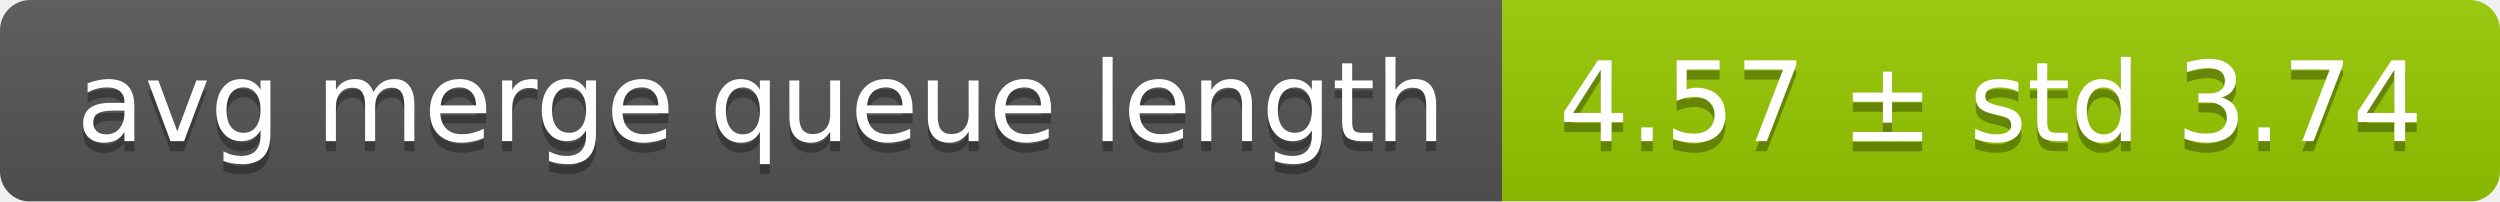
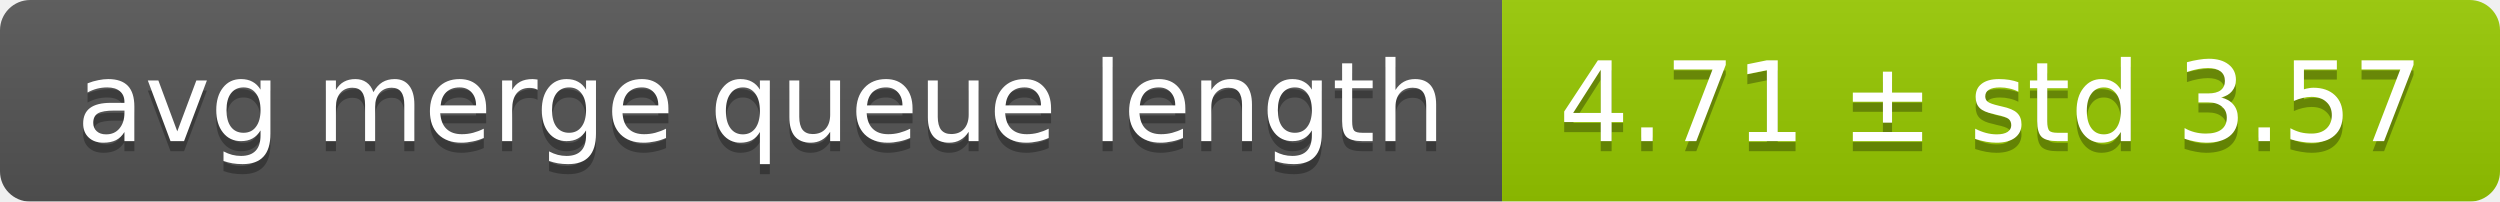
<svg xmlns="http://www.w3.org/2000/svg" width="248" height="20">
  <linearGradient id="smooth" x2="0" y2="100%">
    <stop offset="0" stop-color="#bbb" stop-opacity=".1" />
    <stop offset="1" stop-opacity=".1" />
  </linearGradient>
  <mask id="round">
    <rect width="248" height="20" rx="3" fill="#fff" />
  </mask>
  <g mask="url(#round)">
    <rect width="149" height="20" fill="#555" />
    <rect x="149" width="99" height="20" fill="#97ca00" />
    <rect width="248" height="20" fill="url(#smooth)" />
  </g>
  <g fill="#fff" text-anchor="middle" font-family="DejaVu Sans,Verdana,Geneva,sans-serif" font-size="11">
    <text x="75.5" y="15" fill="#010101" fill-opacity=".3">avg merge queue length</text>
    <text x="75.5" y="14">avg merge queue length</text>
-     <text x="197.5" y="15" fill="#010101" fill-opacity=".3">4.57 ± std 3.74</text>
-     <text x="197.5" y="14">4.57 ± std 3.74</text>
+     <text x="197.5" y="15" fill="#010101" fill-opacity=".3">4.71 ± std 3.57</text>
+     <text x="197.5" y="14">4.71 ± std 3.57</text>
  </g>
</svg>
